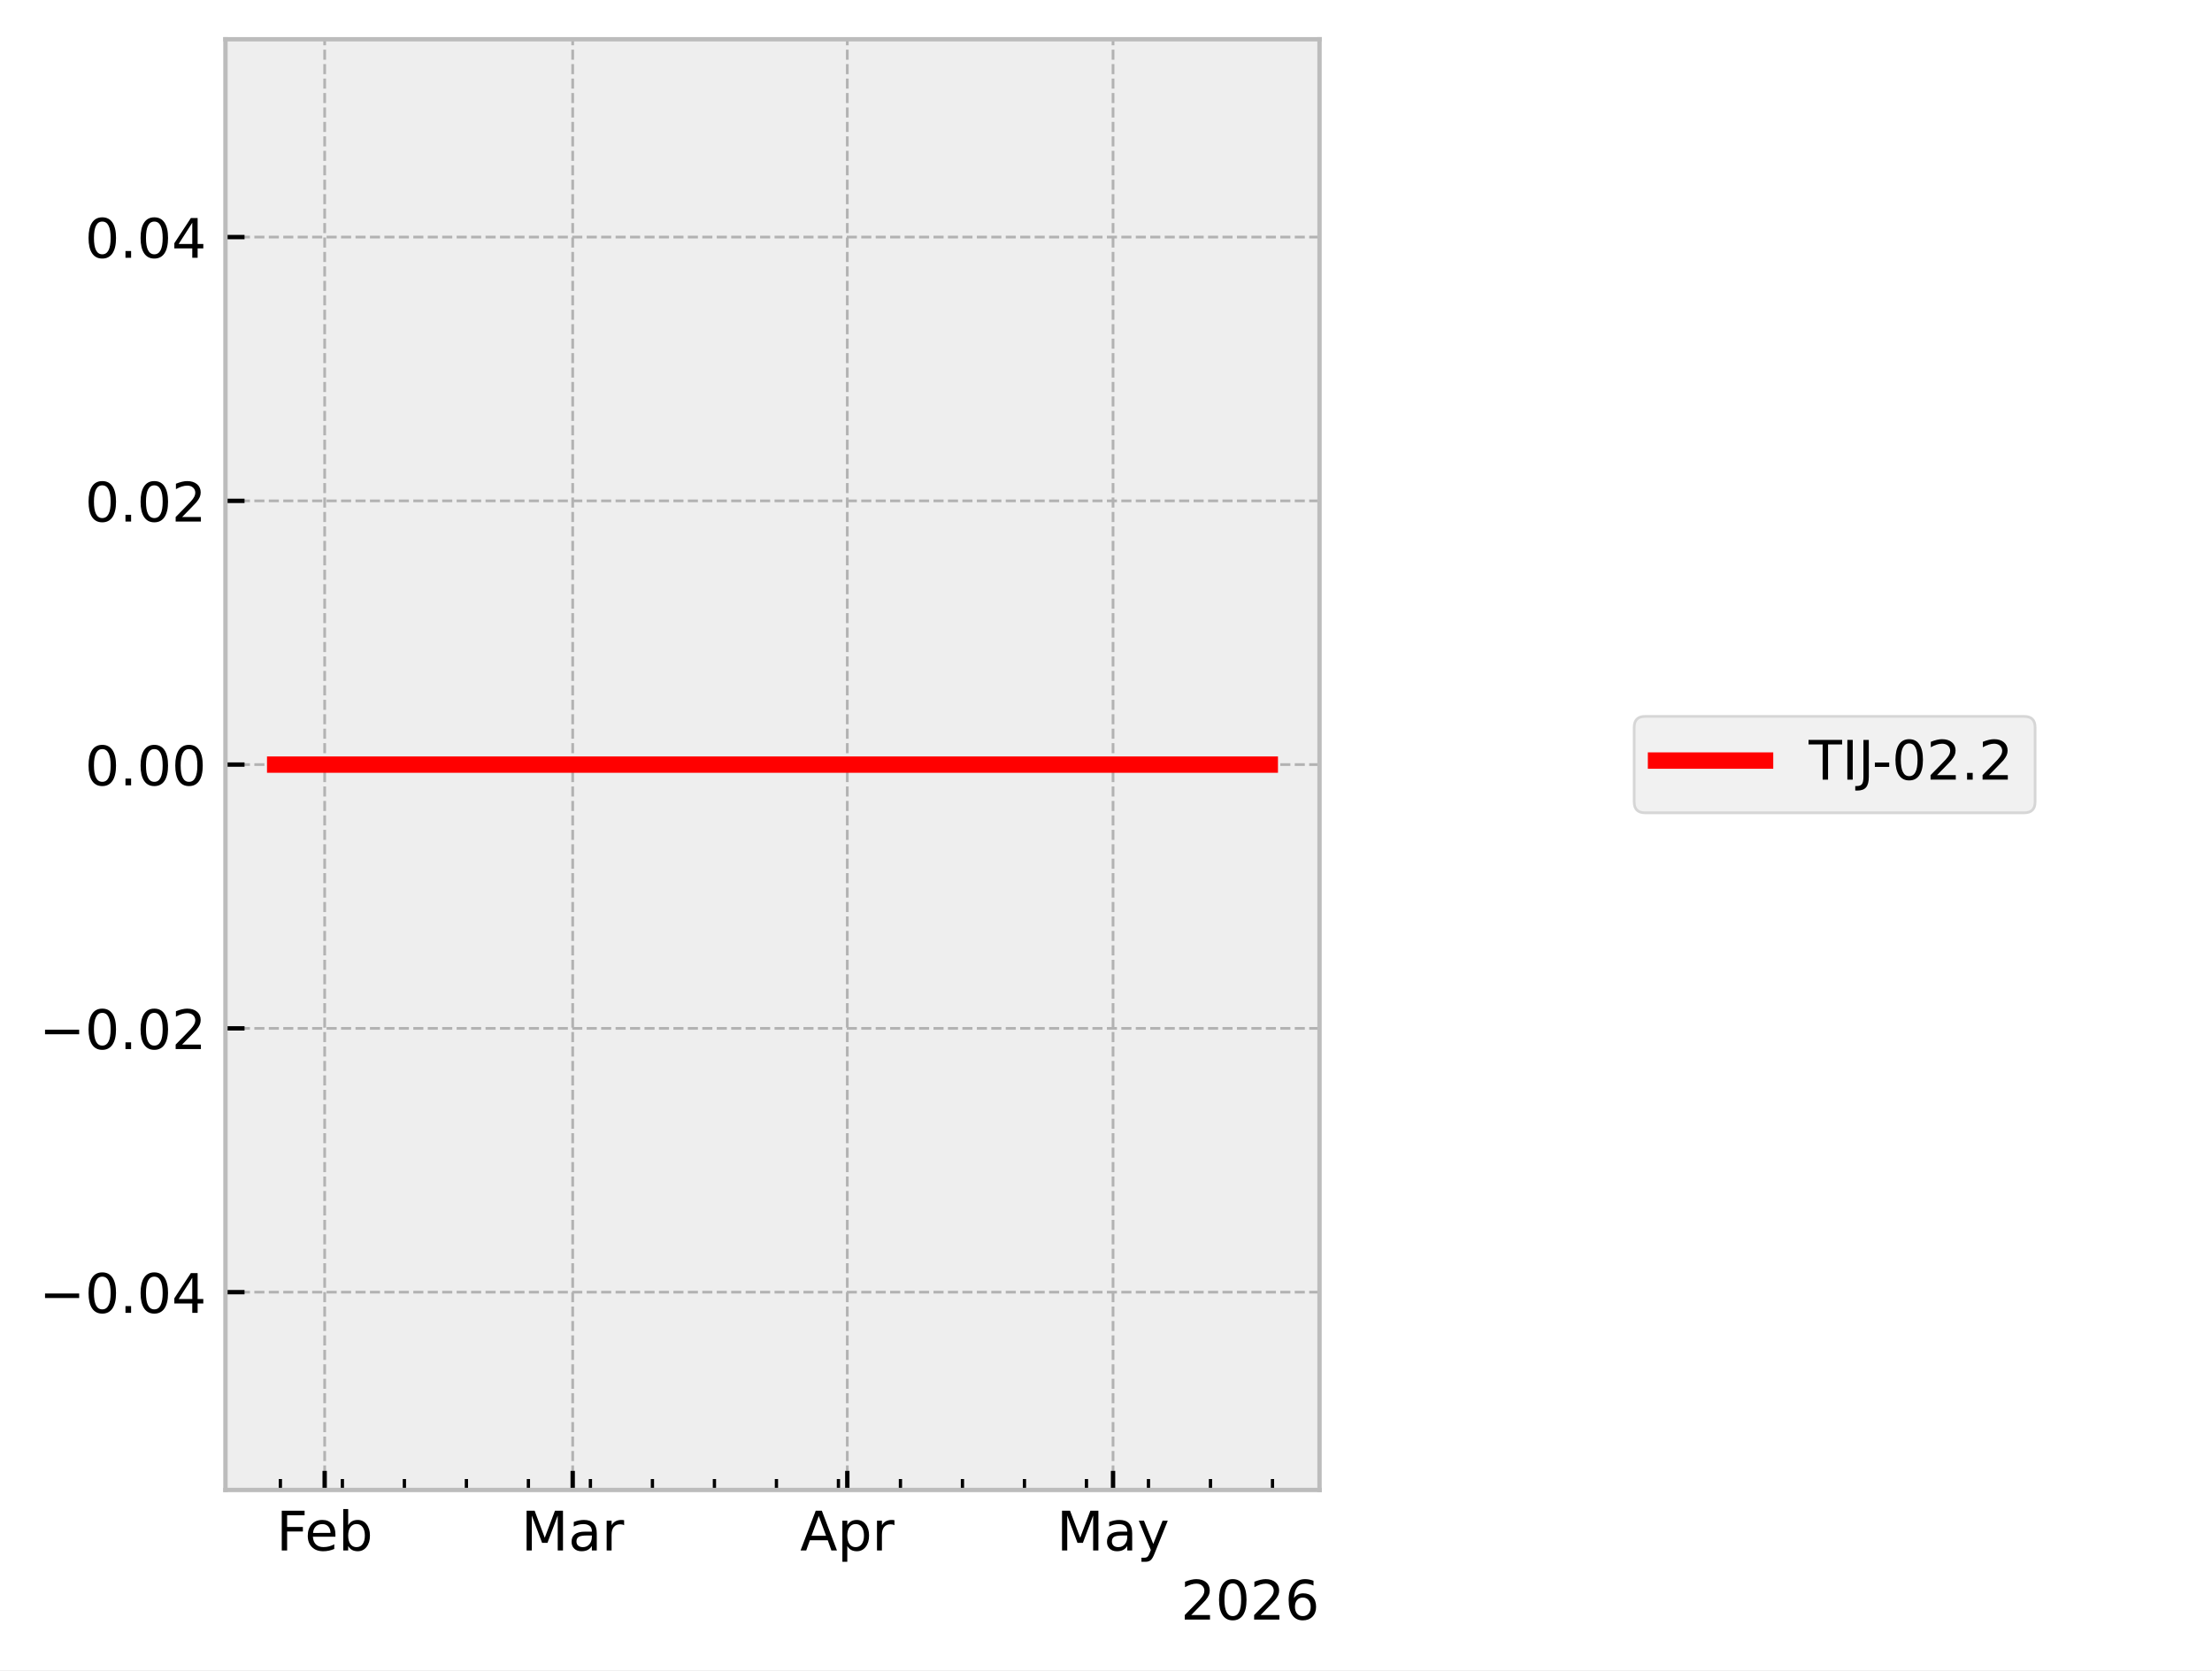
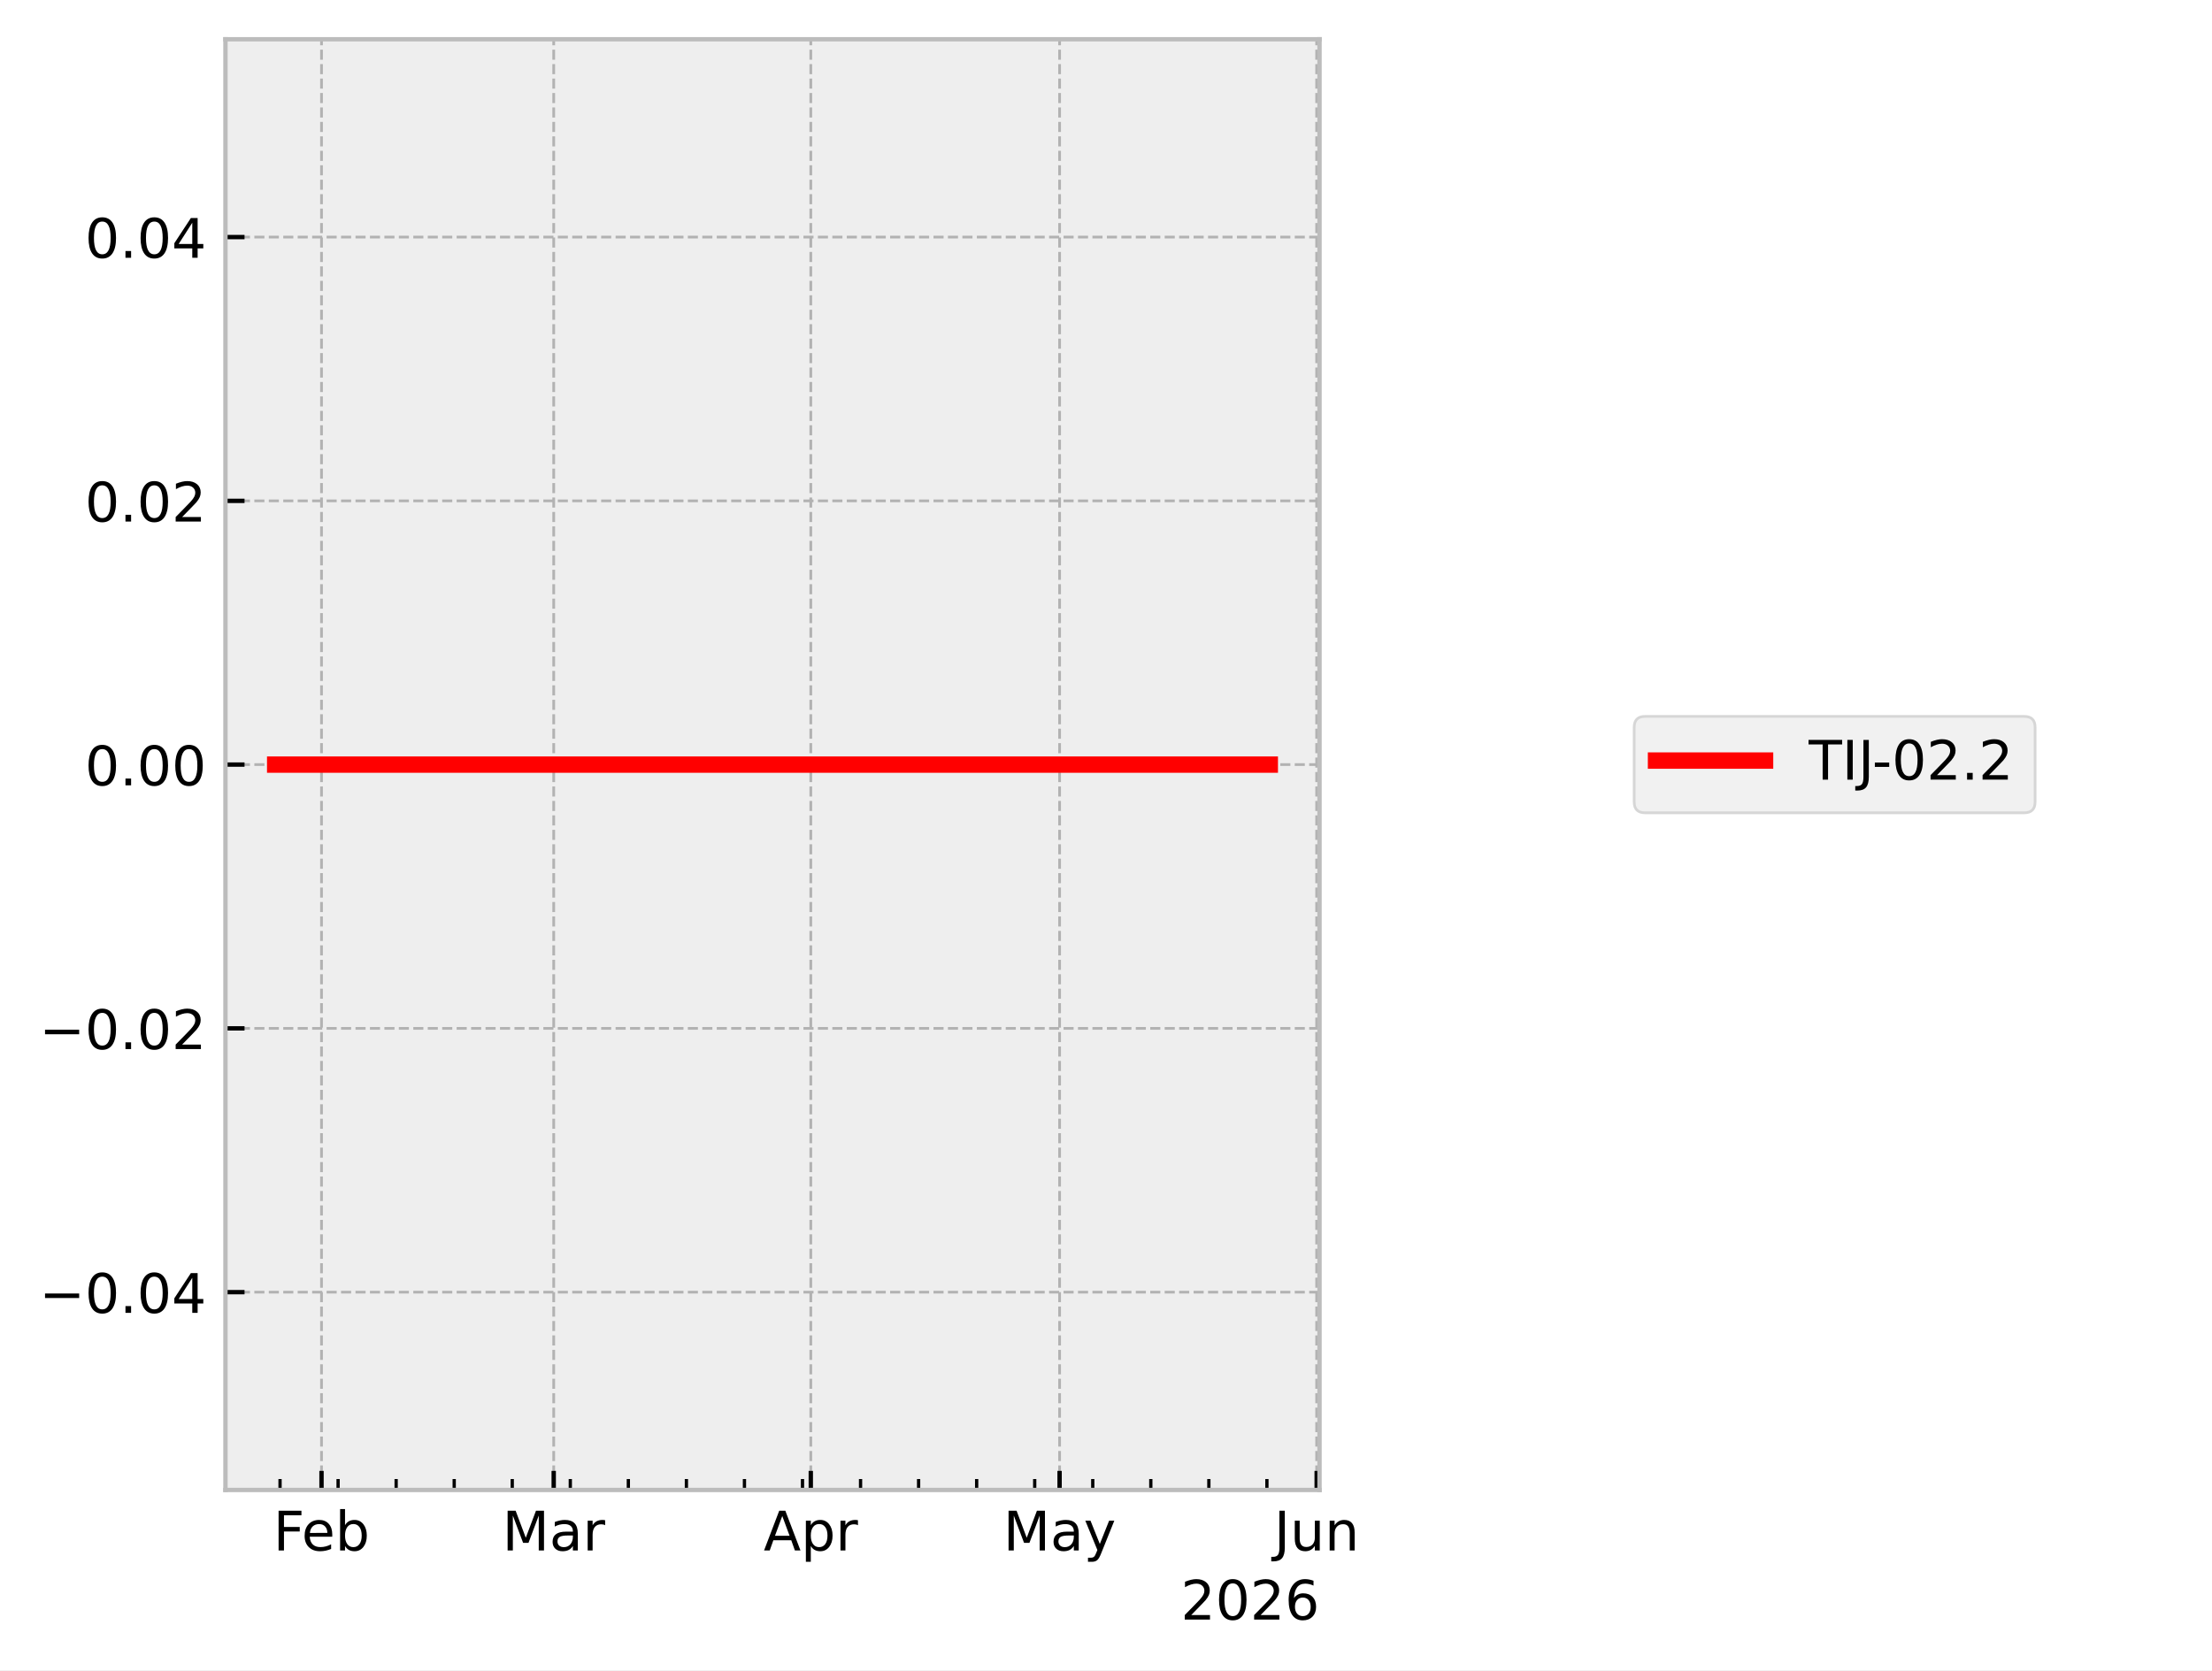
<svg xmlns="http://www.w3.org/2000/svg" xmlns:xlink="http://www.w3.org/1999/xlink" width="405.665pt" height="306.368pt" viewBox="0 0 405.665 306.368" version="1.1">
  <defs>
    <style type="text/css">*{stroke-linejoin: round; stroke-linecap: butt}</style>
  </defs>
  <g id="figure_1">
    <g id="patch_1">
      <path d="M 0 306.368  L 405.665 306.368  L 405.665 0  L 0 0  z " style="fill: #ffffff" />
    </g>
    <g id="axes_1">
      <g id="patch_2">
        <path d="M 41.345 273.312  L 241.991 273.312  L 241.991 7.2  L 41.345 7.2  z " style="fill: #eeeeee" />
      </g>
      <g id="matplotlib.axis_1">
        <g id="xtick_1">
          <g id="line2d_1">
-             <path d="M 59.542 273.312  L 59.542 7.2  " clip-path="url(#p9a572d9930)" style="fill: none; stroke-dasharray: 1.85,0.8; stroke-dashoffset: 0; stroke: #b2b2b2; stroke-width: 0.5" />
+             <path d="M 58.963 273.312  L 58.963 7.2  " clip-path="url(#p1602697478)" style="fill: none; stroke-dasharray: 1.85,0.8; stroke-dashoffset: 0; stroke: #b2b2b2; stroke-width: 0.5" />
          </g>
          <g id="line2d_2">
            <defs>
-               <path id="mc513ed0ad8" d="M 0 0  L 0 -3.5  " style="stroke: #000000; stroke-width: 0.8" />
+               <path id="m3e81fa45d8" d="M 0 0  L 0 -3.5  " style="stroke: #000000; stroke-width: 0.8" />
            </defs>
            <g>
-               <use xlink:href="#mc513ed0ad8" x="59.542" y="273.312" style="stroke: #000000; stroke-width: 0.8" />
+               <use xlink:href="#m3e81fa45d8" x="58.963" y="273.312" style="stroke: #000000; stroke-width: 0.8" />
            </g>
          </g>
          <g id="text_1">
-             <g transform="translate(50.69007 284.4104) scale(0.1 -0.1)">
+             <g transform="translate(50.11106 284.4104) scale(0.1 -0.1)">
              <defs>
                <path id="DejaVuSans-46" d="M 628 4666  L 3309 4666  L 3309 4134  L 1259 4134  L 1259 2759  L 3109 2759  L 3109 2228  L 1259 2228  L 1259 0  L 628 0  L 628 4666  z " transform="scale(0.015625)" />
                <path id="DejaVuSans-65" d="M 3597 1894  L 3597 1613  L 953 1613  Q 991 1019 1311 708  Q 1631 397 2203 397  Q 2534 397 2845 478  Q 3156 559 3463 722  L 3463 178  Q 3153 47 2828 -22  Q 2503 -91 2169 -91  Q 1331 -91 842 396  Q 353 884 353 1716  Q 353 2575 817 3079  Q 1281 3584 2069 3584  Q 2775 3584 3186 3129  Q 3597 2675 3597 1894  z M 3022 2063  Q 3016 2534 2758 2815  Q 2500 3097 2075 3097  Q 1594 3097 1305 2825  Q 1016 2553 972 2059  L 3022 2063  z " transform="scale(0.015625)" />
                <path id="DejaVuSans-62" d="M 3116 1747  Q 3116 2381 2855 2742  Q 2594 3103 2138 3103  Q 1681 3103 1420 2742  Q 1159 2381 1159 1747  Q 1159 1113 1420 752  Q 1681 391 2138 391  Q 2594 391 2855 752  Q 3116 1113 3116 1747  z M 1159 2969  Q 1341 3281 1617 3432  Q 1894 3584 2278 3584  Q 2916 3584 3314 3078  Q 3713 2572 3713 1747  Q 3713 922 3314 415  Q 2916 -91 2278 -91  Q 1894 -91 1617 61  Q 1341 213 1159 525  L 1159 0  L 581 0  L 581 4863  L 1159 4863  L 1159 2969  z " transform="scale(0.015625)" />
              </defs>
              <use xlink:href="#DejaVuSans-46" />
              <use xlink:href="#DejaVuSans-65" transform="translate(52.01953 0)" />
              <use xlink:href="#DejaVuSans-62" transform="translate(113.543 0)" />
            </g>
          </g>
        </g>
        <g id="xtick_2">
          <g id="line2d_3">
-             <path d="M 105.028 273.312  L 105.028 7.2  " clip-path="url(#p9a572d9930)" style="fill: none; stroke-dasharray: 1.85,0.8; stroke-dashoffset: 0; stroke: #b2b2b2; stroke-width: 0.5" />
+             <path d="M 101.547 273.312  L 101.547 7.2  " clip-path="url(#p1602697478)" style="fill: none; stroke-dasharray: 1.85,0.8; stroke-dashoffset: 0; stroke: #b2b2b2; stroke-width: 0.5" />
          </g>
          <g id="line2d_4">
            <g>
-               <use xlink:href="#mc513ed0ad8" x="105.028" y="273.312" style="stroke: #000000; stroke-width: 0.8" />
+               <use xlink:href="#m3e81fa45d8" x="101.547" y="273.312" style="stroke: #000000; stroke-width: 0.8" />
            </g>
          </g>
          <g id="text_2">
-             <g transform="translate(95.59443 284.4104) scale(0.1 -0.1)">
+             <g transform="translate(92.11357 284.4104) scale(0.1 -0.1)">
              <defs>
                <path id="DejaVuSans-4d" d="M 628 4666  L 1569 4666  L 2759 1491  L 3956 4666  L 4897 4666  L 4897 0  L 4281 0  L 4281 4097  L 3078 897  L 2444 897  L 1241 4097  L 1241 0  L 628 0  L 628 4666  z " transform="scale(0.015625)" />
                <path id="DejaVuSans-61" d="M 2194 1759  Q 1497 1759 1228 1600  Q 959 1441 959 1056  Q 959 750 1161 570  Q 1363 391 1709 391  Q 2188 391 2477 730  Q 2766 1069 2766 1631  L 2766 1759  L 2194 1759  z M 3341 1997  L 3341 0  L 2766 0  L 2766 531  Q 2569 213 2275 61  Q 1981 -91 1556 -91  Q 1019 -91 701 211  Q 384 513 384 1019  Q 384 1609 779 1909  Q 1175 2209 1959 2209  L 2766 2209  L 2766 2266  Q 2766 2663 2505 2880  Q 2244 3097 1772 3097  Q 1472 3097 1187 3025  Q 903 2953 641 2809  L 641 3341  Q 956 3463 1253 3523  Q 1550 3584 1831 3584  Q 2591 3584 2966 3190  Q 3341 2797 3341 1997  z " transform="scale(0.015625)" />
                <path id="DejaVuSans-72" d="M 2631 2963  Q 2534 3019 2420 3045  Q 2306 3072 2169 3072  Q 1681 3072 1420 2755  Q 1159 2438 1159 1844  L 1159 0  L 581 0  L 581 3500  L 1159 3500  L 1159 2956  Q 1341 3275 1631 3429  Q 1922 3584 2338 3584  Q 2397 3584 2469 3576  Q 2541 3569 2628 3553  L 2631 2963  z " transform="scale(0.015625)" />
              </defs>
              <use xlink:href="#DejaVuSans-4d" />
              <use xlink:href="#DejaVuSans-61" transform="translate(86.2793 0)" />
              <use xlink:href="#DejaVuSans-72" transform="translate(147.5586 0)" />
            </g>
          </g>
        </g>
        <g id="xtick_3">
          <g id="line2d_5">
-             <path d="M 155.388 273.312  L 155.388 7.2  " clip-path="url(#p9a572d9930)" style="fill: none; stroke-dasharray: 1.85,0.8; stroke-dashoffset: 0; stroke: #b2b2b2; stroke-width: 0.5" />
+             <path d="M 148.694 273.312  L 148.694 7.2  " clip-path="url(#p1602697478)" style="fill: none; stroke-dasharray: 1.85,0.8; stroke-dashoffset: 0; stroke: #b2b2b2; stroke-width: 0.5" />
          </g>
          <g id="line2d_6">
            <g>
-               <use xlink:href="#mc513ed0ad8" x="155.388" y="273.312" style="stroke: #000000; stroke-width: 0.8" />
+               <use xlink:href="#m3e81fa45d8" x="148.694" y="273.312" style="stroke: #000000; stroke-width: 0.8" />
            </g>
          </g>
          <g id="text_3">
-             <g transform="translate(146.738 284.4104) scale(0.1 -0.1)">
+             <g transform="translate(140.0443 284.4104) scale(0.1 -0.1)">
              <defs>
                <path id="DejaVuSans-41" d="M 2188 4044  L 1331 1722  L 3047 1722  L 2188 4044  z M 1831 4666  L 2547 4666  L 4325 0  L 3669 0  L 3244 1197  L 1141 1197  L 716 0  L 50 0  L 1831 4666  z " transform="scale(0.015625)" />
                <path id="DejaVuSans-70" d="M 1159 525  L 1159 -1331  L 581 -1331  L 581 3500  L 1159 3500  L 1159 2969  Q 1341 3281 1617 3432  Q 1894 3584 2278 3584  Q 2916 3584 3314 3078  Q 3713 2572 3713 1747  Q 3713 922 3314 415  Q 2916 -91 2278 -91  Q 1894 -91 1617 61  Q 1341 213 1159 525  z M 3116 1747  Q 3116 2381 2855 2742  Q 2594 3103 2138 3103  Q 1681 3103 1420 2742  Q 1159 2381 1159 1747  Q 1159 1113 1420 752  Q 1681 391 2138 391  Q 2594 391 2855 752  Q 3116 1113 3116 1747  z " transform="scale(0.015625)" />
              </defs>
              <use xlink:href="#DejaVuSans-41" />
              <use xlink:href="#DejaVuSans-70" transform="translate(68.4082 0)" />
              <use xlink:href="#DejaVuSans-72" transform="translate(131.8848 0)" />
            </g>
          </g>
        </g>
        <g id="xtick_4">
          <g id="line2d_7">
-             <path d="M 204.123 273.312  L 204.123 7.2  " clip-path="url(#p9a572d9930)" style="fill: none; stroke-dasharray: 1.85,0.8; stroke-dashoffset: 0; stroke: #b2b2b2; stroke-width: 0.5" />
+             <path d="M 194.321 273.312  L 194.321 7.2  " clip-path="url(#p1602697478)" style="fill: none; stroke-dasharray: 1.85,0.8; stroke-dashoffset: 0; stroke: #b2b2b2; stroke-width: 0.5" />
          </g>
          <g id="line2d_8">
            <g>
-               <use xlink:href="#mc513ed0ad8" x="204.123" y="273.312" style="stroke: #000000; stroke-width: 0.8" />
+               <use xlink:href="#m3e81fa45d8" x="194.321" y="273.312" style="stroke: #000000; stroke-width: 0.8" />
            </g>
          </g>
          <g id="text_4">
-             <g transform="translate(193.7859 284.4104) scale(0.1 -0.1)">
+             <g transform="translate(183.9831 284.4104) scale(0.1 -0.1)">
              <defs>
                <path id="DejaVuSans-79" d="M 2059 -325  Q 1816 -950 1584 -1140  Q 1353 -1331 966 -1331  L 506 -1331  L 506 -850  L 844 -850  Q 1081 -850 1212 -737  Q 1344 -625 1503 -206  L 1606 56  L 191 3500  L 800 3500  L 1894 763  L 2988 3500  L 3597 3500  L 2059 -325  z " transform="scale(0.015625)" />
              </defs>
              <use xlink:href="#DejaVuSans-4d" />
              <use xlink:href="#DejaVuSans-61" transform="translate(86.2793 0)" />
              <use xlink:href="#DejaVuSans-79" transform="translate(147.5586 0)" />
            </g>
          </g>
        </g>
        <g id="xtick_5">
          <g id="line2d_9">
+             <path d="M 241.468 273.312  L 241.468 7.2  " clip-path="url(#p1602697478)" style="fill: none; stroke-dasharray: 1.85,0.8; stroke-dashoffset: 0; stroke: #b2b2b2; stroke-width: 0.5" />
+           </g>
+           <g id="line2d_10">
+             <g>
+               <use xlink:href="#m3e81fa45d8" x="241.468" y="273.312" style="stroke: #000000; stroke-width: 0.8" />
+             </g>
+           </g>
+           <g id="text_5">
+             <g transform="translate(233.6553 284.4104) scale(0.1 -0.1)">
+               <defs>
+                 <path id="DejaVuSans-4a" d="M 628 4666  L 1259 4666  L 1259 325  Q 1259 -519 939 -900  Q 619 -1281 -91 -1281  L -331 -1281  L -331 -750  L -134 -750  Q 284 -750 456 -515  Q 628 -281 628 325  L 628 4666  z " transform="scale(0.015625)" />
+                 <path id="DejaVuSans-75" d="M 544 1381  L 544 3500  L 1119 3500  L 1119 1403  Q 1119 906 1312 657  Q 1506 409 1894 409  Q 2359 409 2629 706  Q 2900 1003 2900 1516  L 2900 3500  L 3475 3500  L 3475 0  L 2900 0  L 2900 538  Q 2691 219 2414 64  Q 2138 -91 1772 -91  Q 1169 -91 856 284  Q 544 659 544 1381  z M 1991 3584  L 1991 3584  z " transform="scale(0.015625)" />
+                 <path id="DejaVuSans-6e" d="M 3513 2113  L 3513 0  L 2938 0  L 2938 2094  Q 2938 2591 2744 2837  Q 2550 3084 2163 3084  Q 1697 3084 1428 2787  Q 1159 2491 1159 1978  L 1159 0  L 581 0  L 581 3500  L 1159 3500  L 1159 2956  Q 1366 3272 1645 3428  Q 1925 3584 2291 3584  Q 2894 3584 3203 3211  Q 3513 2838 3513 2113  z " transform="scale(0.015625)" />
+               </defs>
+               <use xlink:href="#DejaVuSans-4a" />
+               <use xlink:href="#DejaVuSans-75" transform="translate(29.49219 0)" />
+               <use xlink:href="#DejaVuSans-6e" transform="translate(92.87109 0)" />
+             </g>
+           </g>
+         </g>
+         <g id="xtick_6">
+           <g id="line2d_11">
            <defs>
-               <path id="ma8ff8d9e01" d="M 0 0  L 0 -2  " style="stroke: #000000; stroke-width: 0.6" />
+               <path id="md3b5cd9ae0" d="M 0 0  L 0 -2  " style="stroke: #000000; stroke-width: 0.6" />
            </defs>
            <g>
-               <use xlink:href="#ma8ff8d9e01" x="51.419" y="273.312" style="stroke: #000000; stroke-width: 0.6" />
-             </g>
-           </g>
-         </g>
-         <g id="xtick_6">
-           <g id="line2d_10">
-             <g>
-               <use xlink:href="#ma8ff8d9e01" x="62.791" y="273.312" style="stroke: #000000; stroke-width: 0.6" />
+               <use xlink:href="#md3b5cd9ae0" x="51.358" y="273.312" style="stroke: #000000; stroke-width: 0.6" />
            </g>
          </g>
        </g>
        <g id="xtick_7">
-           <g id="line2d_11">
-             <g>
-               <use xlink:href="#ma8ff8d9e01" x="74.162" y="273.312" style="stroke: #000000; stroke-width: 0.6" />
+           <g id="line2d_12">
+             <g>
+               <use xlink:href="#md3b5cd9ae0" x="62.004" y="273.312" style="stroke: #000000; stroke-width: 0.6" />
            </g>
          </g>
        </g>
        <g id="xtick_8">
-           <g id="line2d_12">
-             <g>
-               <use xlink:href="#ma8ff8d9e01" x="85.534" y="273.312" style="stroke: #000000; stroke-width: 0.6" />
+           <g id="line2d_13">
+             <g>
+               <use xlink:href="#md3b5cd9ae0" x="72.651" y="273.312" style="stroke: #000000; stroke-width: 0.6" />
            </g>
          </g>
        </g>
        <g id="xtick_9">
-           <g id="line2d_13">
-             <g>
-               <use xlink:href="#ma8ff8d9e01" x="96.905" y="273.312" style="stroke: #000000; stroke-width: 0.6" />
+           <g id="line2d_14">
+             <g>
+               <use xlink:href="#md3b5cd9ae0" x="83.297" y="273.312" style="stroke: #000000; stroke-width: 0.6" />
            </g>
          </g>
        </g>
        <g id="xtick_10">
-           <g id="line2d_14">
-             <g>
-               <use xlink:href="#ma8ff8d9e01" x="108.277" y="273.312" style="stroke: #000000; stroke-width: 0.6" />
+           <g id="line2d_15">
+             <g>
+               <use xlink:href="#md3b5cd9ae0" x="93.943" y="273.312" style="stroke: #000000; stroke-width: 0.6" />
            </g>
          </g>
        </g>
        <g id="xtick_11">
-           <g id="line2d_15">
-             <g>
-               <use xlink:href="#ma8ff8d9e01" x="119.649" y="273.312" style="stroke: #000000; stroke-width: 0.6" />
+           <g id="line2d_16">
+             <g>
+               <use xlink:href="#md3b5cd9ae0" x="104.589" y="273.312" style="stroke: #000000; stroke-width: 0.6" />
            </g>
          </g>
        </g>
        <g id="xtick_12">
-           <g id="line2d_16">
-             <g>
-               <use xlink:href="#ma8ff8d9e01" x="131.02" y="273.312" style="stroke: #000000; stroke-width: 0.6" />
+           <g id="line2d_17">
+             <g>
+               <use xlink:href="#md3b5cd9ae0" x="115.235" y="273.312" style="stroke: #000000; stroke-width: 0.6" />
            </g>
          </g>
        </g>
        <g id="xtick_13">
-           <g id="line2d_17">
-             <g>
-               <use xlink:href="#ma8ff8d9e01" x="142.392" y="273.312" style="stroke: #000000; stroke-width: 0.6" />
+           <g id="line2d_18">
+             <g>
+               <use xlink:href="#md3b5cd9ae0" x="125.881" y="273.312" style="stroke: #000000; stroke-width: 0.6" />
            </g>
          </g>
        </g>
        <g id="xtick_14">
-           <g id="line2d_18">
-             <g>
-               <use xlink:href="#ma8ff8d9e01" x="153.763" y="273.312" style="stroke: #000000; stroke-width: 0.6" />
+           <g id="line2d_19">
+             <g>
+               <use xlink:href="#md3b5cd9ae0" x="136.527" y="273.312" style="stroke: #000000; stroke-width: 0.6" />
            </g>
          </g>
        </g>
        <g id="xtick_15">
-           <g id="line2d_19">
-             <g>
-               <use xlink:href="#ma8ff8d9e01" x="165.135" y="273.312" style="stroke: #000000; stroke-width: 0.6" />
+           <g id="line2d_20">
+             <g>
+               <use xlink:href="#md3b5cd9ae0" x="147.173" y="273.312" style="stroke: #000000; stroke-width: 0.6" />
            </g>
          </g>
        </g>
        <g id="xtick_16">
-           <g id="line2d_20">
-             <g>
-               <use xlink:href="#ma8ff8d9e01" x="176.507" y="273.312" style="stroke: #000000; stroke-width: 0.6" />
+           <g id="line2d_21">
+             <g>
+               <use xlink:href="#md3b5cd9ae0" x="157.82" y="273.312" style="stroke: #000000; stroke-width: 0.6" />
            </g>
          </g>
        </g>
        <g id="xtick_17">
-           <g id="line2d_21">
-             <g>
-               <use xlink:href="#ma8ff8d9e01" x="187.878" y="273.312" style="stroke: #000000; stroke-width: 0.6" />
+           <g id="line2d_22">
+             <g>
+               <use xlink:href="#md3b5cd9ae0" x="168.466" y="273.312" style="stroke: #000000; stroke-width: 0.6" />
            </g>
          </g>
        </g>
        <g id="xtick_18">
-           <g id="line2d_22">
-             <g>
-               <use xlink:href="#ma8ff8d9e01" x="199.25" y="273.312" style="stroke: #000000; stroke-width: 0.6" />
+           <g id="line2d_23">
+             <g>
+               <use xlink:href="#md3b5cd9ae0" x="179.112" y="273.312" style="stroke: #000000; stroke-width: 0.6" />
            </g>
          </g>
        </g>
        <g id="xtick_19">
-           <g id="line2d_23">
-             <g>
-               <use xlink:href="#ma8ff8d9e01" x="210.621" y="273.312" style="stroke: #000000; stroke-width: 0.6" />
+           <g id="line2d_24">
+             <g>
+               <use xlink:href="#md3b5cd9ae0" x="189.758" y="273.312" style="stroke: #000000; stroke-width: 0.6" />
            </g>
          </g>
        </g>
        <g id="xtick_20">
-           <g id="line2d_24">
-             <g>
-               <use xlink:href="#ma8ff8d9e01" x="221.993" y="273.312" style="stroke: #000000; stroke-width: 0.6" />
+           <g id="line2d_25">
+             <g>
+               <use xlink:href="#md3b5cd9ae0" x="200.404" y="273.312" style="stroke: #000000; stroke-width: 0.6" />
            </g>
          </g>
        </g>
        <g id="xtick_21">
-           <g id="line2d_25">
-             <g>
-               <use xlink:href="#ma8ff8d9e01" x="233.365" y="273.312" style="stroke: #000000; stroke-width: 0.6" />
-             </g>
-           </g>
-         </g>
-         <g id="text_5">
+           <g id="line2d_26">
+             <g>
+               <use xlink:href="#md3b5cd9ae0" x="211.05" y="273.312" style="stroke: #000000; stroke-width: 0.6" />
+             </g>
+           </g>
+         </g>
+         <g id="xtick_22">
+           <g id="line2d_27">
+             <g>
+               <use xlink:href="#md3b5cd9ae0" x="221.696" y="273.312" style="stroke: #000000; stroke-width: 0.6" />
+             </g>
+           </g>
+         </g>
+         <g id="xtick_23">
+           <g id="line2d_28">
+             <g>
+               <use xlink:href="#md3b5cd9ae0" x="232.343" y="273.312" style="stroke: #000000; stroke-width: 0.6" />
+             </g>
+           </g>
+         </g>
+         <g id="text_6">
          <g transform="translate(216.5412 297.0886) scale(0.1 -0.1)">
            <defs>
              <path id="DejaVuSans-32" d="M 1228 531  L 3431 531  L 3431 0  L 469 0  L 469 531  Q 828 903 1448 1529  Q 2069 2156 2228 2338  Q 2531 2678 2651 2914  Q 2772 3150 2772 3378  Q 2772 3750 2511 3984  Q 2250 4219 1831 4219  Q 1534 4219 1204 4116  Q 875 4013 500 3803  L 500 4441  Q 881 4594 1212 4672  Q 1544 4750 1819 4750  Q 2544 4750 2975 4387  Q 3406 4025 3406 3419  Q 3406 3131 3298 2873  Q 3191 2616 2906 2266  Q 2828 2175 2409 1742  Q 1991 1309 1228 531  z " transform="scale(0.015625)" />
              <path id="DejaVuSans-30" d="M 2034 4250  Q 1547 4250 1301 3770  Q 1056 3291 1056 2328  Q 1056 1369 1301 889  Q 1547 409 2034 409  Q 2525 409 2770 889  Q 3016 1369 3016 2328  Q 3016 3291 2770 3770  Q 2525 4250 2034 4250  z M 2034 4750  Q 2819 4750 3233 4129  Q 3647 3509 3647 2328  Q 3647 1150 3233 529  Q 2819 -91 2034 -91  Q 1250 -91 836 529  Q 422 1150 422 2328  Q 422 3509 836 4129  Q 1250 4750 2034 4750  z " transform="scale(0.015625)" />
              <path id="DejaVuSans-36" d="M 2113 2584  Q 1688 2584 1439 2293  Q 1191 2003 1191 1497  Q 1191 994 1439 701  Q 1688 409 2113 409  Q 2538 409 2786 701  Q 3034 994 3034 1497  Q 3034 2003 2786 2293  Q 2538 2584 2113 2584  z M 3366 4563  L 3366 3988  Q 3128 4100 2886 4159  Q 2644 4219 2406 4219  Q 1781 4219 1451 3797  Q 1122 3375 1075 2522  Q 1259 2794 1537 2939  Q 1816 3084 2150 3084  Q 2853 3084 3261 2657  Q 3669 2231 3669 1497  Q 3669 778 3244 343  Q 2819 -91 2113 -91  Q 1303 -91 875 529  Q 447 1150 447 2328  Q 447 3434 972 4092  Q 1497 4750 2381 4750  Q 2619 4750 2861 4703  Q 3103 4656 3366 4563  z " transform="scale(0.015625)" />
            </defs>
            <use xlink:href="#DejaVuSans-32" />
            <use xlink:href="#DejaVuSans-30" transform="translate(63.62305 0)" />
            <use xlink:href="#DejaVuSans-32" transform="translate(127.2461 0)" />
            <use xlink:href="#DejaVuSans-36" transform="translate(190.8691 0)" />
          </g>
        </g>
      </g>
      <g id="matplotlib.axis_2">
        <g id="ytick_1">
-           <g id="line2d_26">
-             <path d="M 41.345 237.024  L 241.991 237.024  " clip-path="url(#p9a572d9930)" style="fill: none; stroke-dasharray: 1.85,0.8; stroke-dashoffset: 0; stroke: #b2b2b2; stroke-width: 0.5" />
-           </g>
-           <g id="line2d_27">
+           <g id="line2d_29">
+             <path d="M 41.345 237.024  L 241.991 237.024  " clip-path="url(#p1602697478)" style="fill: none; stroke-dasharray: 1.85,0.8; stroke-dashoffset: 0; stroke: #b2b2b2; stroke-width: 0.5" />
+           </g>
+           <g id="line2d_30">
            <defs>
-               <path id="mf467bd6e02" d="M 0 0  L 3.5 0  " style="stroke: #000000; stroke-width: 0.8" />
+               <path id="ma9048fac94" d="M 0 0  L 3.5 0  " style="stroke: #000000; stroke-width: 0.8" />
            </defs>
            <g>
-               <use xlink:href="#mf467bd6e02" x="41.345" y="237.024" style="stroke: #000000; stroke-width: 0.8" />
-             </g>
-           </g>
-           <g id="text_6">
+               <use xlink:href="#ma9048fac94" x="41.345" y="237.024" style="stroke: #000000; stroke-width: 0.8" />
+             </g>
+           </g>
+           <g id="text_7">
            <g transform="translate(7.2 240.8232) scale(0.1 -0.1)">
              <defs>
                <path id="DejaVuSans-2212" d="M 678 2272  L 4684 2272  L 4684 1741  L 678 1741  L 678 2272  z " transform="scale(0.015625)" />
                <path id="DejaVuSans-2e" d="M 684 794  L 1344 794  L 1344 0  L 684 0  L 684 794  z " transform="scale(0.015625)" />
                <path id="DejaVuSans-34" d="M 2419 4116  L 825 1625  L 2419 1625  L 2419 4116  z M 2253 4666  L 3047 4666  L 3047 1625  L 3713 1625  L 3713 1100  L 3047 1100  L 3047 0  L 2419 0  L 2419 1100  L 313 1100  L 313 1709  L 2253 4666  z " transform="scale(0.015625)" />
              </defs>
              <use xlink:href="#DejaVuSans-2212" />
              <use xlink:href="#DejaVuSans-30" transform="translate(83.78906 0)" />
              <use xlink:href="#DejaVuSans-2e" transform="translate(147.4121 0)" />
              <use xlink:href="#DejaVuSans-30" transform="translate(179.1992 0)" />
              <use xlink:href="#DejaVuSans-34" transform="translate(242.8223 0)" />
            </g>
          </g>
        </g>
        <g id="ytick_2">
-           <g id="line2d_28">
-             <path d="M 41.345 188.64  L 241.991 188.64  " clip-path="url(#p9a572d9930)" style="fill: none; stroke-dasharray: 1.85,0.8; stroke-dashoffset: 0; stroke: #b2b2b2; stroke-width: 0.5" />
-           </g>
-           <g id="line2d_29">
-             <g>
-               <use xlink:href="#mf467bd6e02" x="41.345" y="188.64" style="stroke: #000000; stroke-width: 0.8" />
-             </g>
-           </g>
-           <g id="text_7">
+           <g id="line2d_31">
+             <path d="M 41.345 188.64  L 241.991 188.64  " clip-path="url(#p1602697478)" style="fill: none; stroke-dasharray: 1.85,0.8; stroke-dashoffset: 0; stroke: #b2b2b2; stroke-width: 0.5" />
+           </g>
+           <g id="line2d_32">
+             <g>
+               <use xlink:href="#ma9048fac94" x="41.345" y="188.64" style="stroke: #000000; stroke-width: 0.8" />
+             </g>
+           </g>
+           <g id="text_8">
            <g transform="translate(7.2 192.4392) scale(0.1 -0.1)">
              <use xlink:href="#DejaVuSans-2212" />
              <use xlink:href="#DejaVuSans-30" transform="translate(83.78906 0)" />
              <use xlink:href="#DejaVuSans-2e" transform="translate(147.4121 0)" />
              <use xlink:href="#DejaVuSans-30" transform="translate(179.1992 0)" />
              <use xlink:href="#DejaVuSans-32" transform="translate(242.8223 0)" />
            </g>
          </g>
        </g>
        <g id="ytick_3">
-           <g id="line2d_30">
-             <path d="M 41.345 140.256  L 241.991 140.256  " clip-path="url(#p9a572d9930)" style="fill: none; stroke-dasharray: 1.85,0.8; stroke-dashoffset: 0; stroke: #b2b2b2; stroke-width: 0.5" />
-           </g>
-           <g id="line2d_31">
-             <g>
-               <use xlink:href="#mf467bd6e02" x="41.345" y="140.256" style="stroke: #000000; stroke-width: 0.8" />
-             </g>
-           </g>
-           <g id="text_8">
+           <g id="line2d_33">
+             <path d="M 41.345 140.256  L 241.991 140.256  " clip-path="url(#p1602697478)" style="fill: none; stroke-dasharray: 1.85,0.8; stroke-dashoffset: 0; stroke: #b2b2b2; stroke-width: 0.5" />
+           </g>
+           <g id="line2d_34">
+             <g>
+               <use xlink:href="#ma9048fac94" x="41.345" y="140.256" style="stroke: #000000; stroke-width: 0.8" />
+             </g>
+           </g>
+           <g id="text_9">
            <g transform="translate(15.57969 144.0552) scale(0.1 -0.1)">
              <use xlink:href="#DejaVuSans-30" />
              <use xlink:href="#DejaVuSans-2e" transform="translate(63.62305 0)" />
              <use xlink:href="#DejaVuSans-30" transform="translate(95.41016 0)" />
              <use xlink:href="#DejaVuSans-30" transform="translate(159.0332 0)" />
            </g>
          </g>
        </g>
        <g id="ytick_4">
-           <g id="line2d_32">
-             <path d="M 41.345 91.872  L 241.991 91.872  " clip-path="url(#p9a572d9930)" style="fill: none; stroke-dasharray: 1.85,0.8; stroke-dashoffset: 0; stroke: #b2b2b2; stroke-width: 0.5" />
-           </g>
-           <g id="line2d_33">
-             <g>
-               <use xlink:href="#mf467bd6e02" x="41.345" y="91.872" style="stroke: #000000; stroke-width: 0.8" />
-             </g>
-           </g>
-           <g id="text_9">
+           <g id="line2d_35">
+             <path d="M 41.345 91.872  L 241.991 91.872  " clip-path="url(#p1602697478)" style="fill: none; stroke-dasharray: 1.85,0.8; stroke-dashoffset: 0; stroke: #b2b2b2; stroke-width: 0.5" />
+           </g>
+           <g id="line2d_36">
+             <g>
+               <use xlink:href="#ma9048fac94" x="41.345" y="91.872" style="stroke: #000000; stroke-width: 0.8" />
+             </g>
+           </g>
+           <g id="text_10">
            <g transform="translate(15.57969 95.67122) scale(0.1 -0.1)">
              <use xlink:href="#DejaVuSans-30" />
              <use xlink:href="#DejaVuSans-2e" transform="translate(63.62305 0)" />
              <use xlink:href="#DejaVuSans-30" transform="translate(95.41016 0)" />
              <use xlink:href="#DejaVuSans-32" transform="translate(159.0332 0)" />
            </g>
          </g>
        </g>
        <g id="ytick_5">
-           <g id="line2d_34">
-             <path d="M 41.345 43.488  L 241.991 43.488  " clip-path="url(#p9a572d9930)" style="fill: none; stroke-dasharray: 1.85,0.8; stroke-dashoffset: 0; stroke: #b2b2b2; stroke-width: 0.5" />
-           </g>
-           <g id="line2d_35">
-             <g>
-               <use xlink:href="#mf467bd6e02" x="41.345" y="43.488" style="stroke: #000000; stroke-width: 0.8" />
-             </g>
-           </g>
-           <g id="text_10">
+           <g id="line2d_37">
+             <path d="M 41.345 43.488  L 241.991 43.488  " clip-path="url(#p1602697478)" style="fill: none; stroke-dasharray: 1.85,0.8; stroke-dashoffset: 0; stroke: #b2b2b2; stroke-width: 0.5" />
+           </g>
+           <g id="line2d_38">
+             <g>
+               <use xlink:href="#ma9048fac94" x="41.345" y="43.488" style="stroke: #000000; stroke-width: 0.8" />
+             </g>
+           </g>
+           <g id="text_11">
            <g transform="translate(15.57969 47.28722) scale(0.1 -0.1)">
              <use xlink:href="#DejaVuSans-30" />
              <use xlink:href="#DejaVuSans-2e" transform="translate(63.62305 0)" />
              <use xlink:href="#DejaVuSans-30" transform="translate(95.41016 0)" />
              <use xlink:href="#DejaVuSans-34" transform="translate(159.0332 0)" />
            </g>
          </g>
        </g>
      </g>
-       <g id="line2d_36">
-         <path d="M 50.466 140.256  L 50.908 140.256  L 123.947 140.256  L 125.393 140.256  L 131.621 140.256  L 146.67 140.256  L 147.907 140.256  L 154.542 140.256  L 155.964 140.256  L 190.046 140.256  L 232.808 140.256  L 232.871 140.256  " clip-path="url(#p9a572d9930)" style="fill: none; stroke: #ff0000; stroke-width: 3; stroke-linecap: square" />
+       <g id="line2d_39">
+         <path d="M 50.466 140.256  L 50.88 140.256  L 119.26 140.256  L 120.613 140.256  L 126.443 140.256  L 140.533 140.256  L 141.69 140.256  L 147.903 140.256  L 149.234 140.256  L 181.142 140.256  L 221.175 140.256  L 232.813 140.256  L 232.871 140.256  " clip-path="url(#p1602697478)" style="fill: none; stroke: #ff0000; stroke-width: 3; stroke-linecap: square" />
      </g>
      <g id="patch_3">
        <path d="M 41.345 273.312  L 41.345 7.2  " style="fill: none; stroke: #bcbcbc; stroke-width: 0.8; stroke-linejoin: miter; stroke-linecap: square" />
      </g>
      <g id="patch_4">
        <path d="M 241.991 273.312  L 241.991 7.2  " style="fill: none; stroke: #bcbcbc; stroke-width: 0.8; stroke-linejoin: miter; stroke-linecap: square" />
      </g>
      <g id="patch_5">
        <path d="M 41.345 273.312  L 241.991 273.312  " style="fill: none; stroke: #bcbcbc; stroke-width: 0.8; stroke-linejoin: miter; stroke-linecap: square" />
      </g>
      <g id="patch_6">
        <path d="M 41.345 7.2  L 241.991 7.2  " style="fill: none; stroke: #bcbcbc; stroke-width: 0.8; stroke-linejoin: miter; stroke-linecap: square" />
      </g>
    </g>
    <g id="axes_2">
      <g id="legend_1">
        <g id="patch_7">
          <path d="M 301.702 149.095  L 371.22 149.095  Q 373.22 149.095 373.22 147.095  L 373.22 133.417  Q 373.22 131.417 371.22 131.417  L 301.702 131.417  Q 299.702 131.417 299.702 133.417  L 299.702 147.095  Q 299.702 149.095 301.702 149.095  z " style="fill: #eeeeee; opacity: 0.8; stroke: #cccccc; stroke-width: 0.5; stroke-linejoin: miter" />
        </g>
-         <g id="line2d_37">
+         <g id="line2d_40">
          <path d="M 303.702 139.515  L 313.702 139.515  L 323.702 139.515  " style="fill: none; stroke: #ff0000; stroke-width: 3; stroke-linecap: square" />
        </g>
-         <g id="text_11">
+         <g id="text_12">
          <g transform="translate(331.7016 143.0154) scale(0.1 -0.1)">
            <defs>
              <path id="DejaVuSans-54" d="M -19 4666  L 3928 4666  L 3928 4134  L 2272 4134  L 2272 0  L 1638 0  L 1638 4134  L -19 4134  L -19 4666  z " transform="scale(0.015625)" />
              <path id="DejaVuSans-49" d="M 628 4666  L 1259 4666  L 1259 0  L 628 0  L 628 4666  z " transform="scale(0.015625)" />
-               <path id="DejaVuSans-4a" d="M 628 4666  L 1259 4666  L 1259 325  Q 1259 -519 939 -900  Q 619 -1281 -91 -1281  L -331 -1281  L -331 -750  L -134 -750  Q 284 -750 456 -515  Q 628 -281 628 325  L 628 4666  z " transform="scale(0.015625)" />
              <path id="DejaVuSans-2d" d="M 313 2009  L 1997 2009  L 1997 1497  L 313 1497  L 313 2009  z " transform="scale(0.015625)" />
            </defs>
            <use xlink:href="#DejaVuSans-54" />
            <use xlink:href="#DejaVuSans-49" transform="translate(61.08398 0)" />
            <use xlink:href="#DejaVuSans-4a" transform="translate(90.57617 0)" />
            <use xlink:href="#DejaVuSans-2d" transform="translate(116.4434 0)" />
            <use xlink:href="#DejaVuSans-30" transform="translate(152.5273 0)" />
            <use xlink:href="#DejaVuSans-32" transform="translate(216.1504 0)" />
            <use xlink:href="#DejaVuSans-2e" transform="translate(279.7734 0)" />
            <use xlink:href="#DejaVuSans-32" transform="translate(311.5605 0)" />
          </g>
        </g>
      </g>
    </g>
  </g>
  <defs>
-     <clipPath id="p9a572d9930">
+     <clipPath id="p1602697478">
      <rect x="41.345" y="7.2" width="200.646" height="266.112" />
    </clipPath>
  </defs>
</svg>
